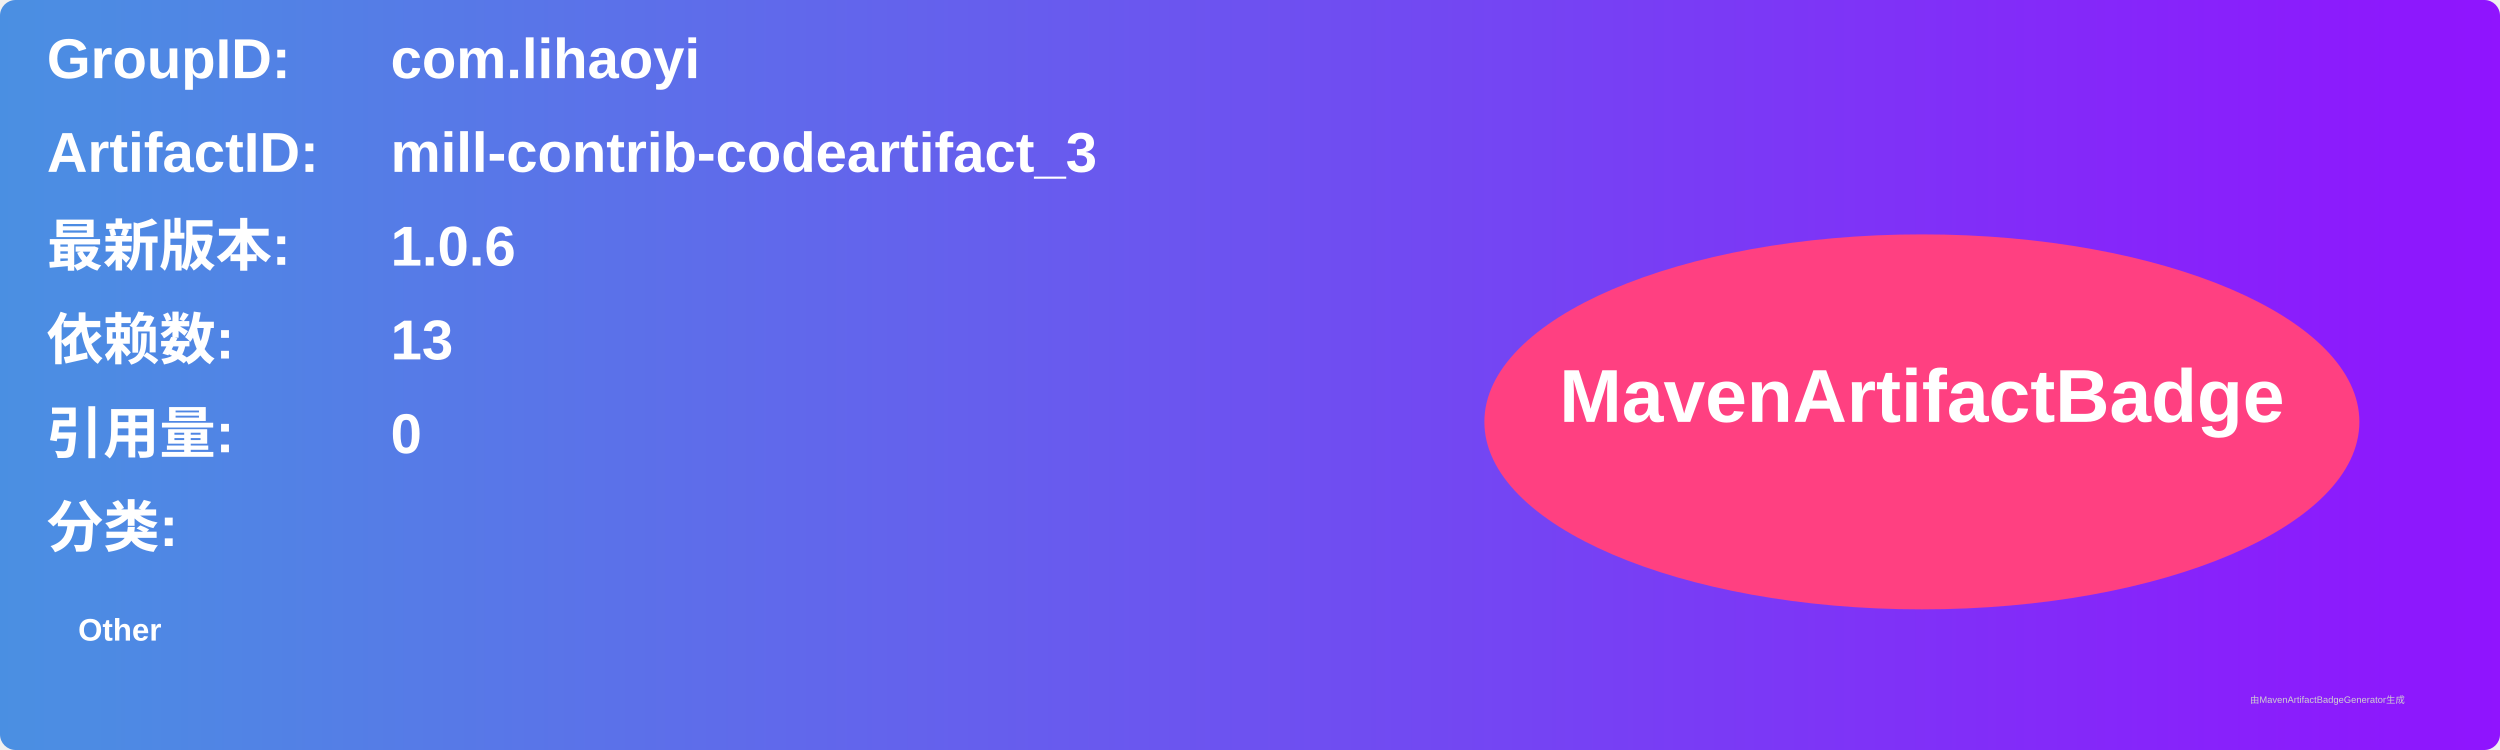
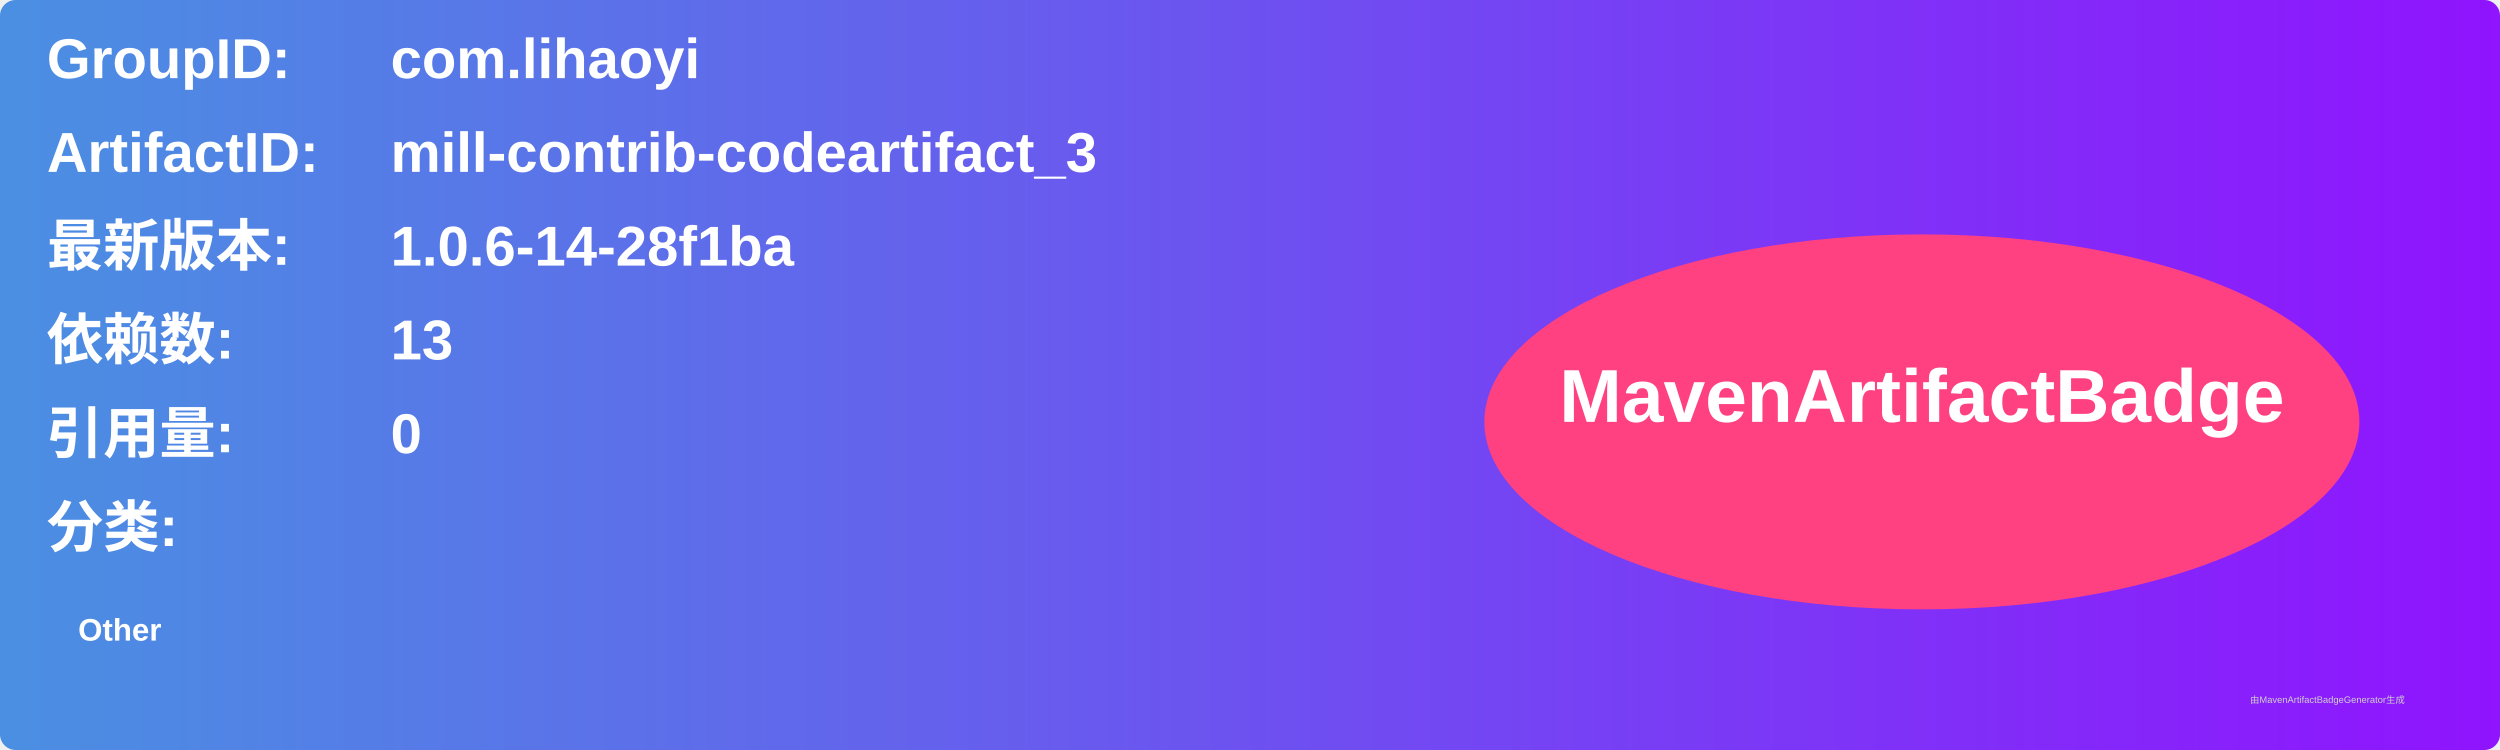
<svg xmlns="http://www.w3.org/2000/svg" width="800" height="240" viewBox="0 0 800 240">
  <linearGradient id="grad" x1="0%" y1="0%" x2="100%" y2="0%">
    <stop offset="0%" stop-color="#4a90e2" />
    <stop offset="100%" stop-color="#9013fe" />
  </linearGradient>
  <rect width="100%" height="100%" rx="5" ry="5" fill="url(#grad)" />
  <g transform="translate(15, 15)">
    <text x="0" y="10" font-family="Arial" font-size="18" fill="white" font-weight="bold" width="260">GroupID:</text>
    <text x="110" y="10" font-family="Arial" font-size="18" fill="white" font-weight="bold" width="460">com.lihaoyi</text>
    <text x="0" y="40" font-family="Arial" font-size="18" fill="white" font-weight="bold" width="260">ArtifactID:</text>
    <text x="110" y="40" font-family="Arial" font-size="18" fill="white" font-weight="bold" width="460">mill-contrib-codeartifact_3</text>
    <text x="0" y="70" font-family="Arial" font-size="18" fill="white" font-weight="bold">最新版本:</text>
    <text x="110" y="70" font-family="Arial" font-size="18" fill="white" font-weight="bold">
-       <tspan font-weight="bold">1.0.6</tspan>
+       <tspan font-weight="bold">1.0.6-14-28f1ba</tspan>
    </text>
    <text x="0" y="100" font-family="Arial" font-size="18" fill="white" font-weight="bold">依赖数: </text>
    <text x="110" y="100" font-family="Arial" font-size="18" fill="white">
      <tspan font-weight="bold">13</tspan>
    </text>
    <text x="0" y="130" font-family="Arial" font-size="18" fill="white" font-weight="bold">引用量: </text>
    <text x="110" y="130" font-family="Arial" font-size="18" fill="white">
      <tspan font-weight="bold">0</tspan>
    </text>
    <text x="0" y="160" font-family="Arial" font-size="18" fill="white" font-weight="bold">分类:</text>
    <text x="10" y="190" font-family="Arial" font-size="10" fill="white">
      <tspan font-weight="bold">Other</tspan>
    </text>
    <ellipse cx="600" cy="120" rx="140" ry="60" fill="#ff4081" />
    <text x="600" y="120" text-anchor="middle" font-family="Arial" font-size="24" fill="white" font-weight="bold">MavenArtifactBadge</text>
  </g>
  <text x="720" y="225" font-family="Arial" font-size="3" fill="#d0d0d0">由MavenArtifactBadgeGenerator生成</text>
</svg>
